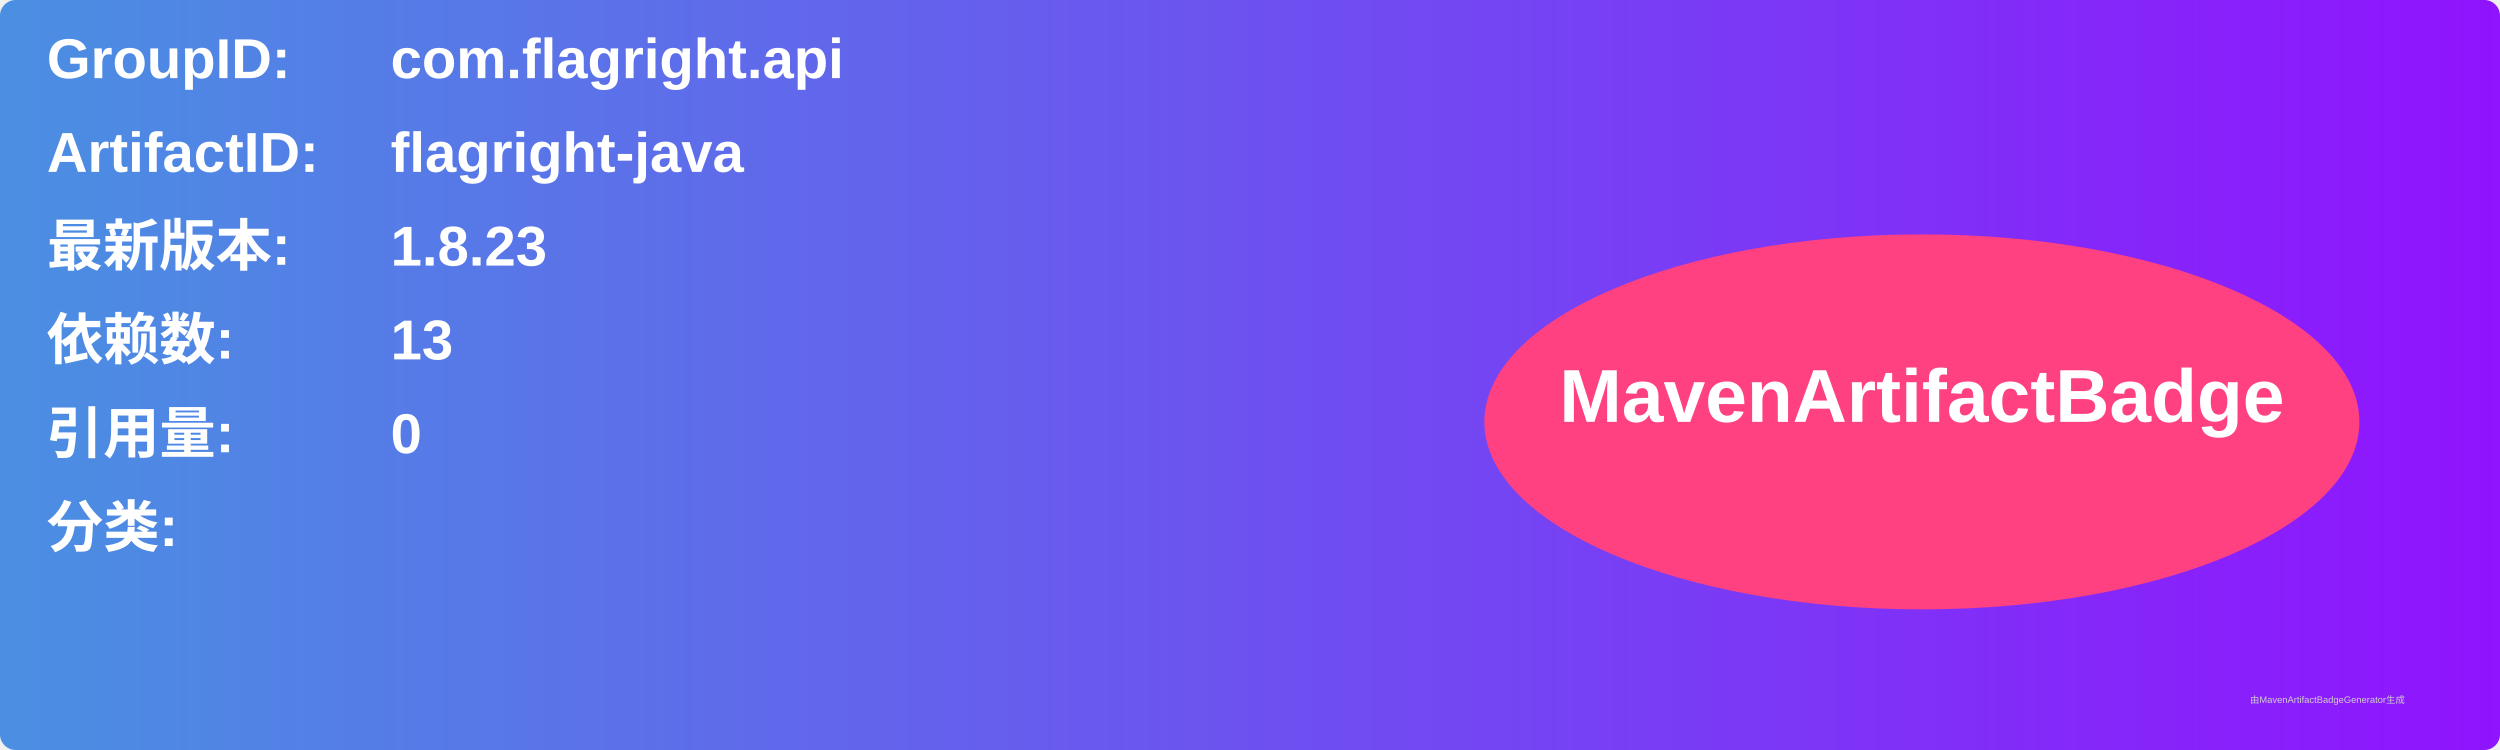
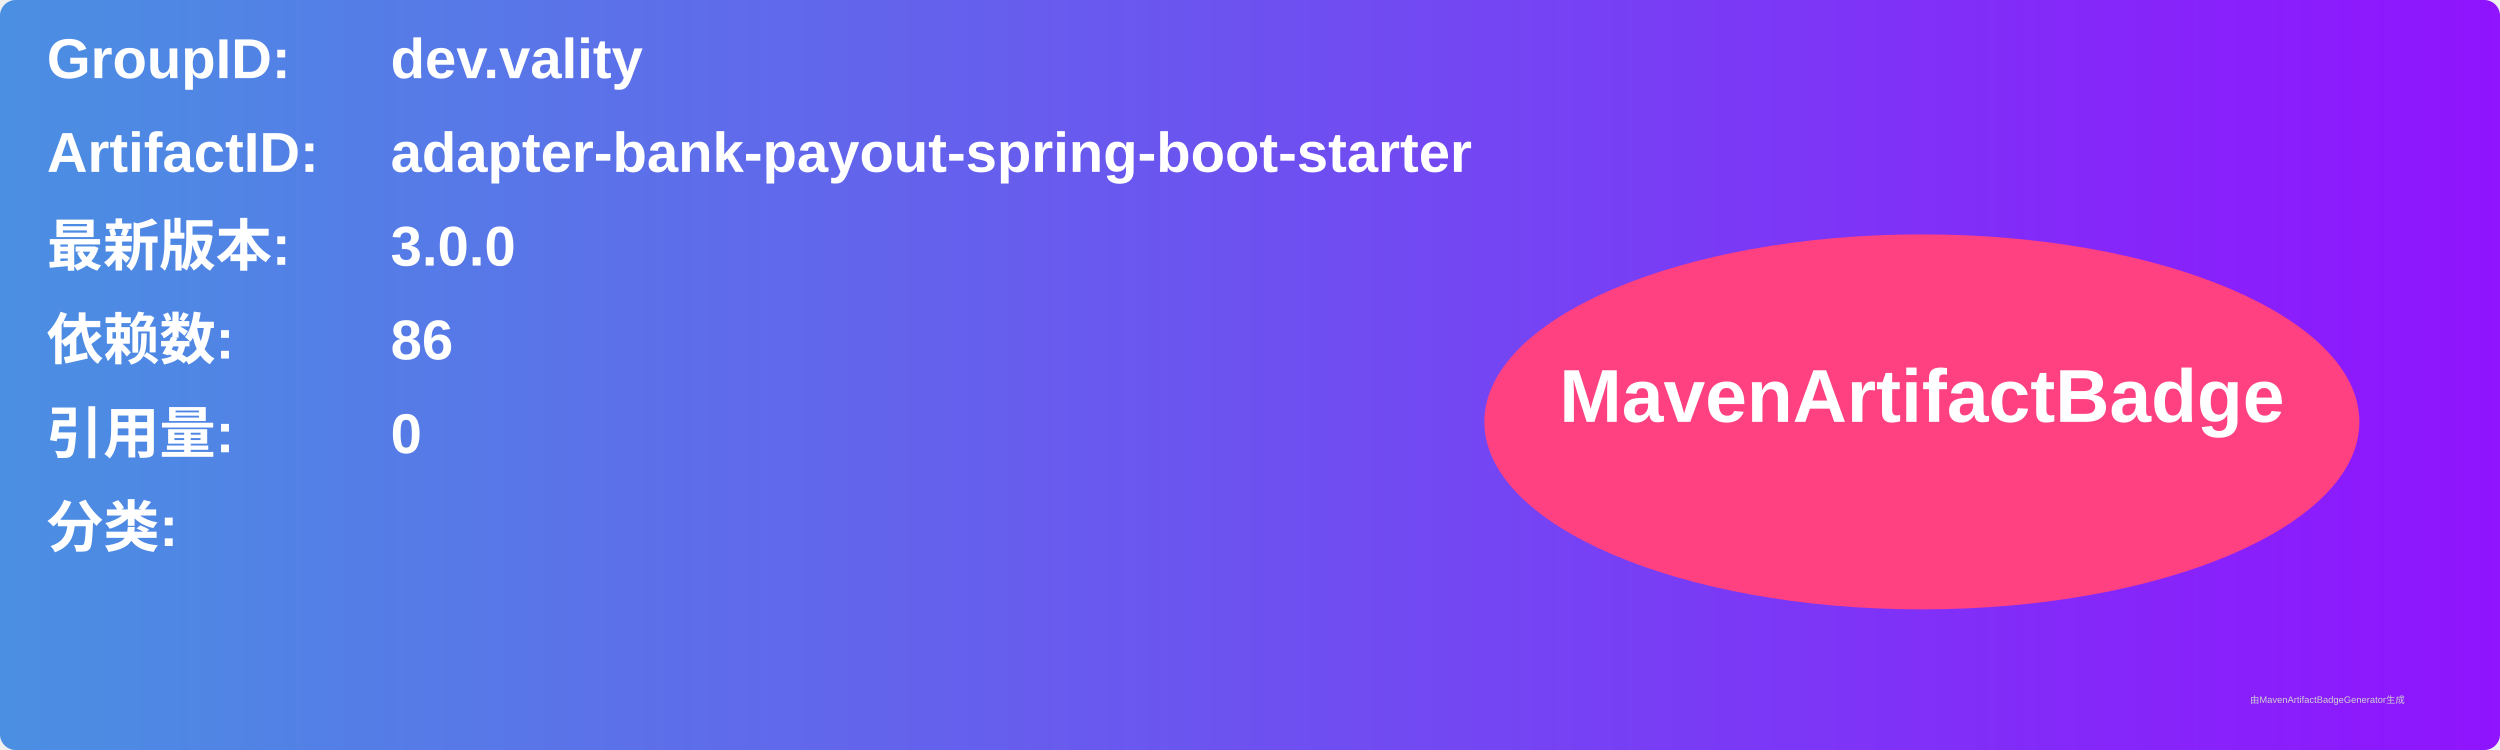
<svg xmlns="http://www.w3.org/2000/svg" width="800" height="240" viewBox="0 0 800 240">
  <linearGradient id="grad" x1="0%" y1="0%" x2="100%" y2="0%">
    <stop offset="0%" stop-color="#4a90e2" />
    <stop offset="100%" stop-color="#9013fe" />
  </linearGradient>
  <rect width="100%" height="100%" rx="5" ry="5" fill="url(#grad)" />
  <g transform="translate(15, 15)">
    <text x="0" y="10" font-family="Arial" font-size="18" fill="white" font-weight="bold" width="260">GroupID:</text>
-     <text x="110" y="10" font-family="Arial" font-size="18" fill="white" font-weight="bold" width="460">com.flagright.api</text>
+     <text x="110" y="10" font-family="Arial" font-size="18" fill="white" font-weight="bold" width="460">dev.vality</text>
    <text x="0" y="40" font-family="Arial" font-size="18" fill="white" font-weight="bold" width="260">ArtifactID:</text>
-     <text x="110" y="40" font-family="Arial" font-size="18" fill="white" font-weight="bold" width="460">flagright-java</text>
+     <text x="110" y="40" font-family="Arial" font-size="18" fill="white" font-weight="bold" width="460">adapter-bank-payout-spring-boot-starter</text>
    <text x="0" y="70" font-family="Arial" font-size="18" fill="white" font-weight="bold">最新版本:</text>
    <text x="110" y="70" font-family="Arial" font-size="18" fill="white" font-weight="bold">
-       <tspan font-weight="bold">1.8.23</tspan>
+       <tspan font-weight="bold">3.0.0</tspan>
    </text>
    <text x="0" y="100" font-family="Arial" font-size="18" fill="white" font-weight="bold">依赖数: </text>
    <text x="110" y="100" font-family="Arial" font-size="18" fill="white">
-       <tspan font-weight="bold">13</tspan>
+       <tspan font-weight="bold">86</tspan>
    </text>
    <text x="0" y="130" font-family="Arial" font-size="18" fill="white" font-weight="bold">引用量: </text>
    <text x="110" y="130" font-family="Arial" font-size="18" fill="white">
      <tspan font-weight="bold">0</tspan>
    </text>
    <text x="0" y="160" font-family="Arial" font-size="18" fill="white" font-weight="bold">分类:</text>
    <text x="10" y="190" font-family="Arial" font-size="10" fill="white">
      <tspan font-weight="bold" />
    </text>
    <ellipse cx="600" cy="120" rx="140" ry="60" fill="#ff4081" />
    <text x="600" y="120" text-anchor="middle" font-family="Arial" font-size="24" fill="white" font-weight="bold">MavenArtifactBadge</text>
  </g>
  <text x="720" y="225" font-family="Arial" font-size="3" fill="#d0d0d0">由MavenArtifactBadgeGenerator生成</text>
</svg>
